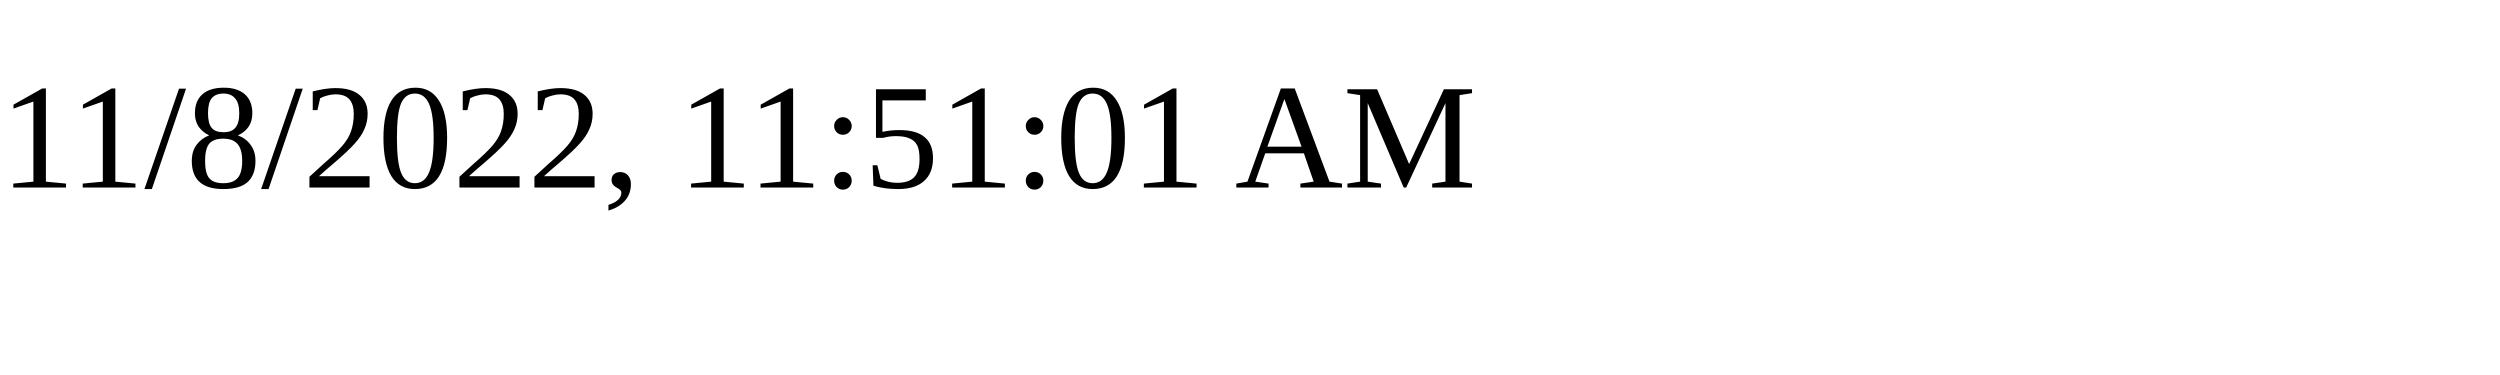
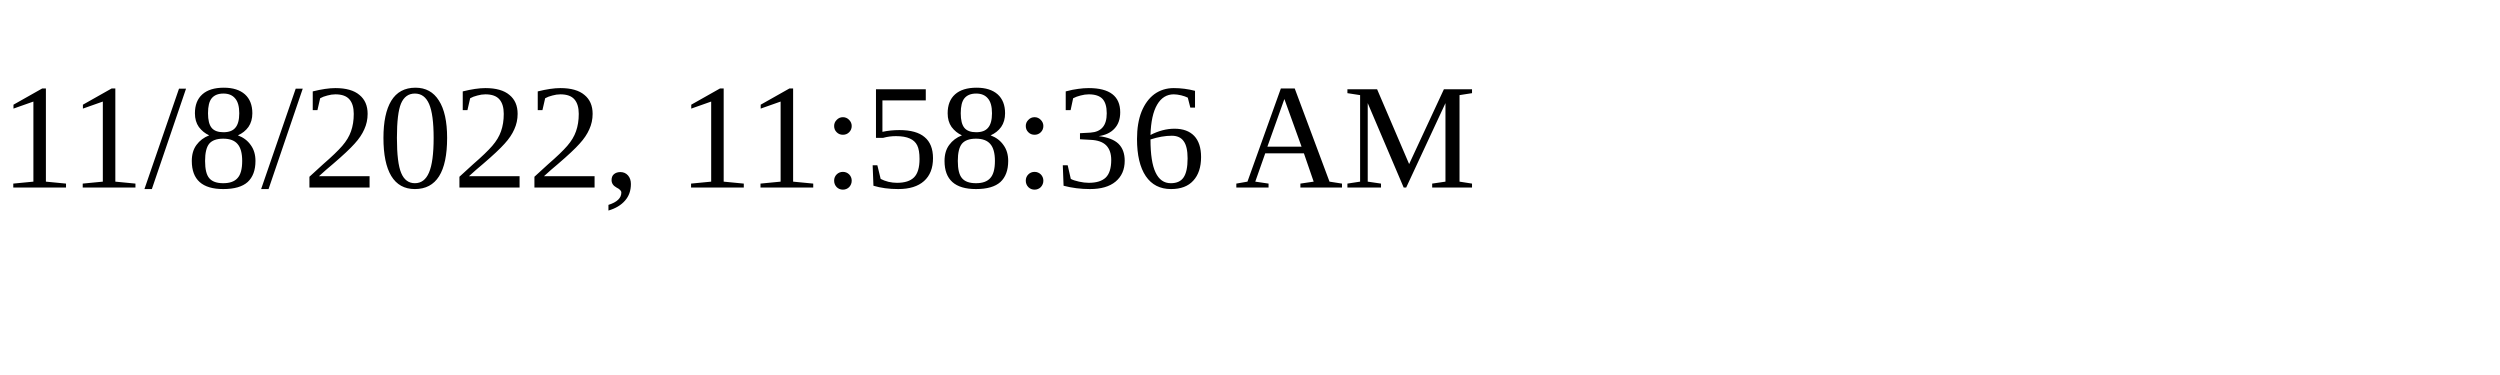
<svg xmlns="http://www.w3.org/2000/svg" height="30" width="200">
-   <text x="0" y="15">11/8/2022, 11:51:01 AM</text>
+   <text x="0" y="15">11/8/2022, 11:58:36 AM</text>
</svg>
